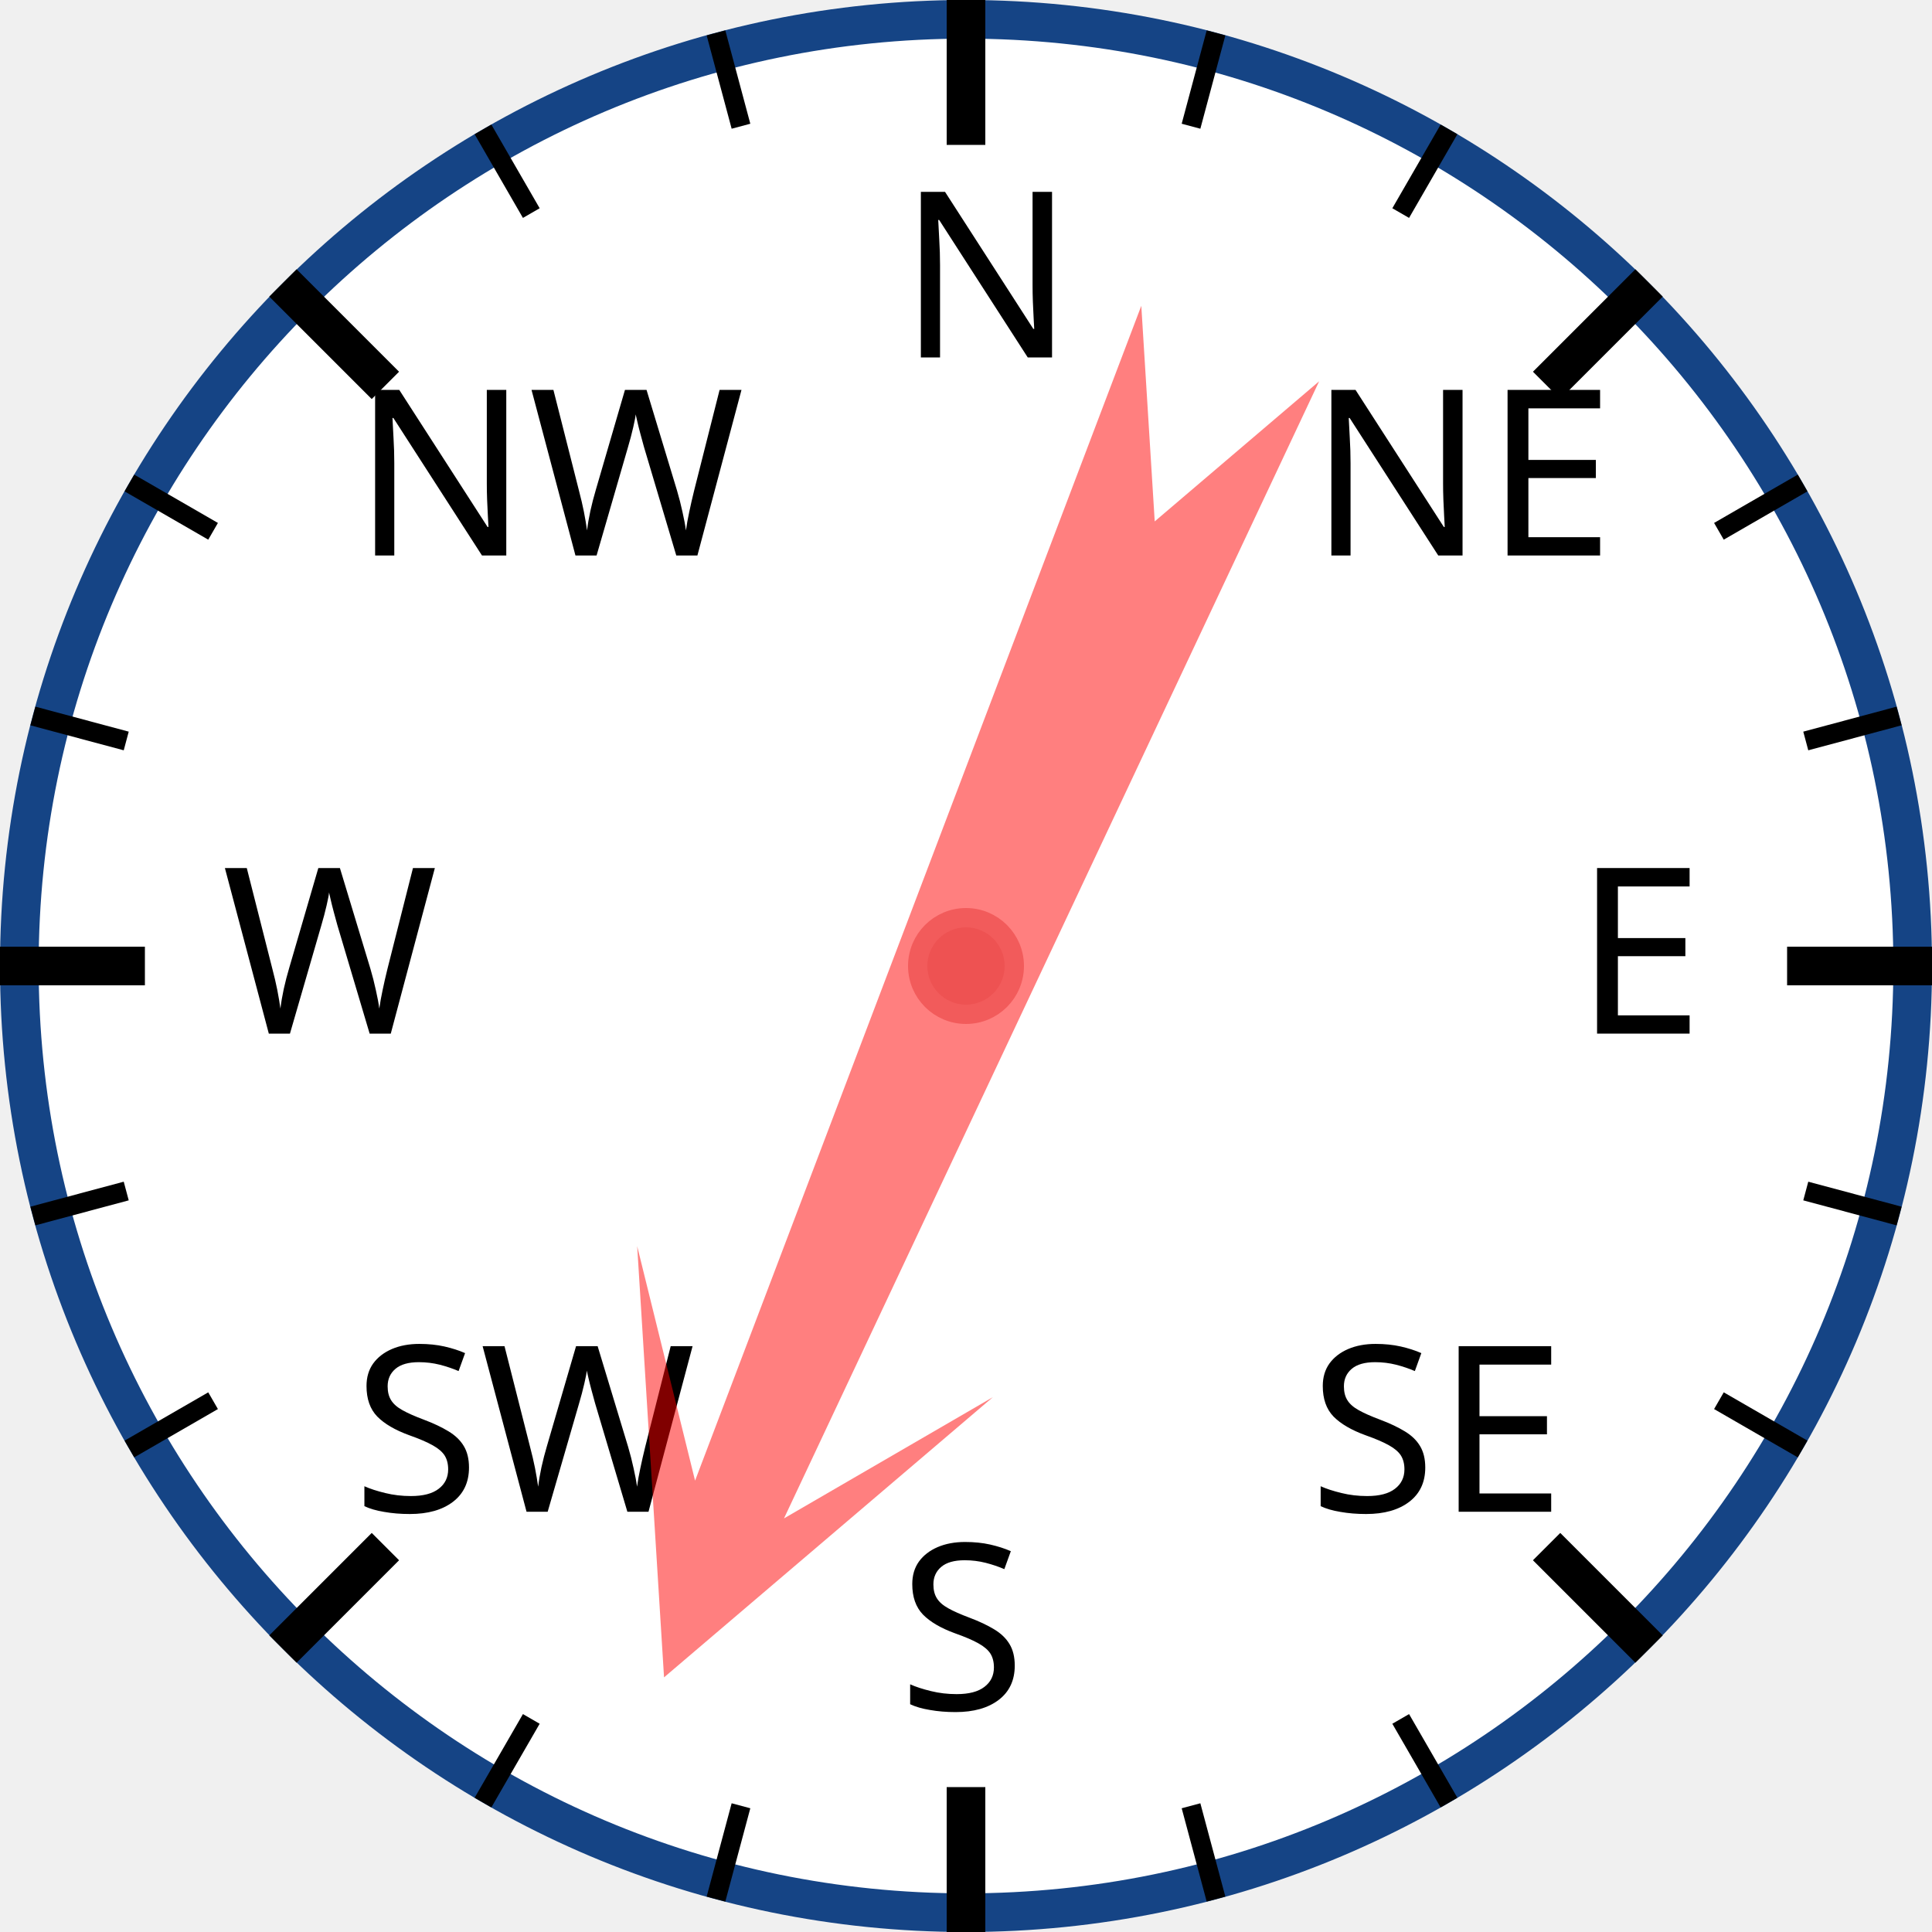
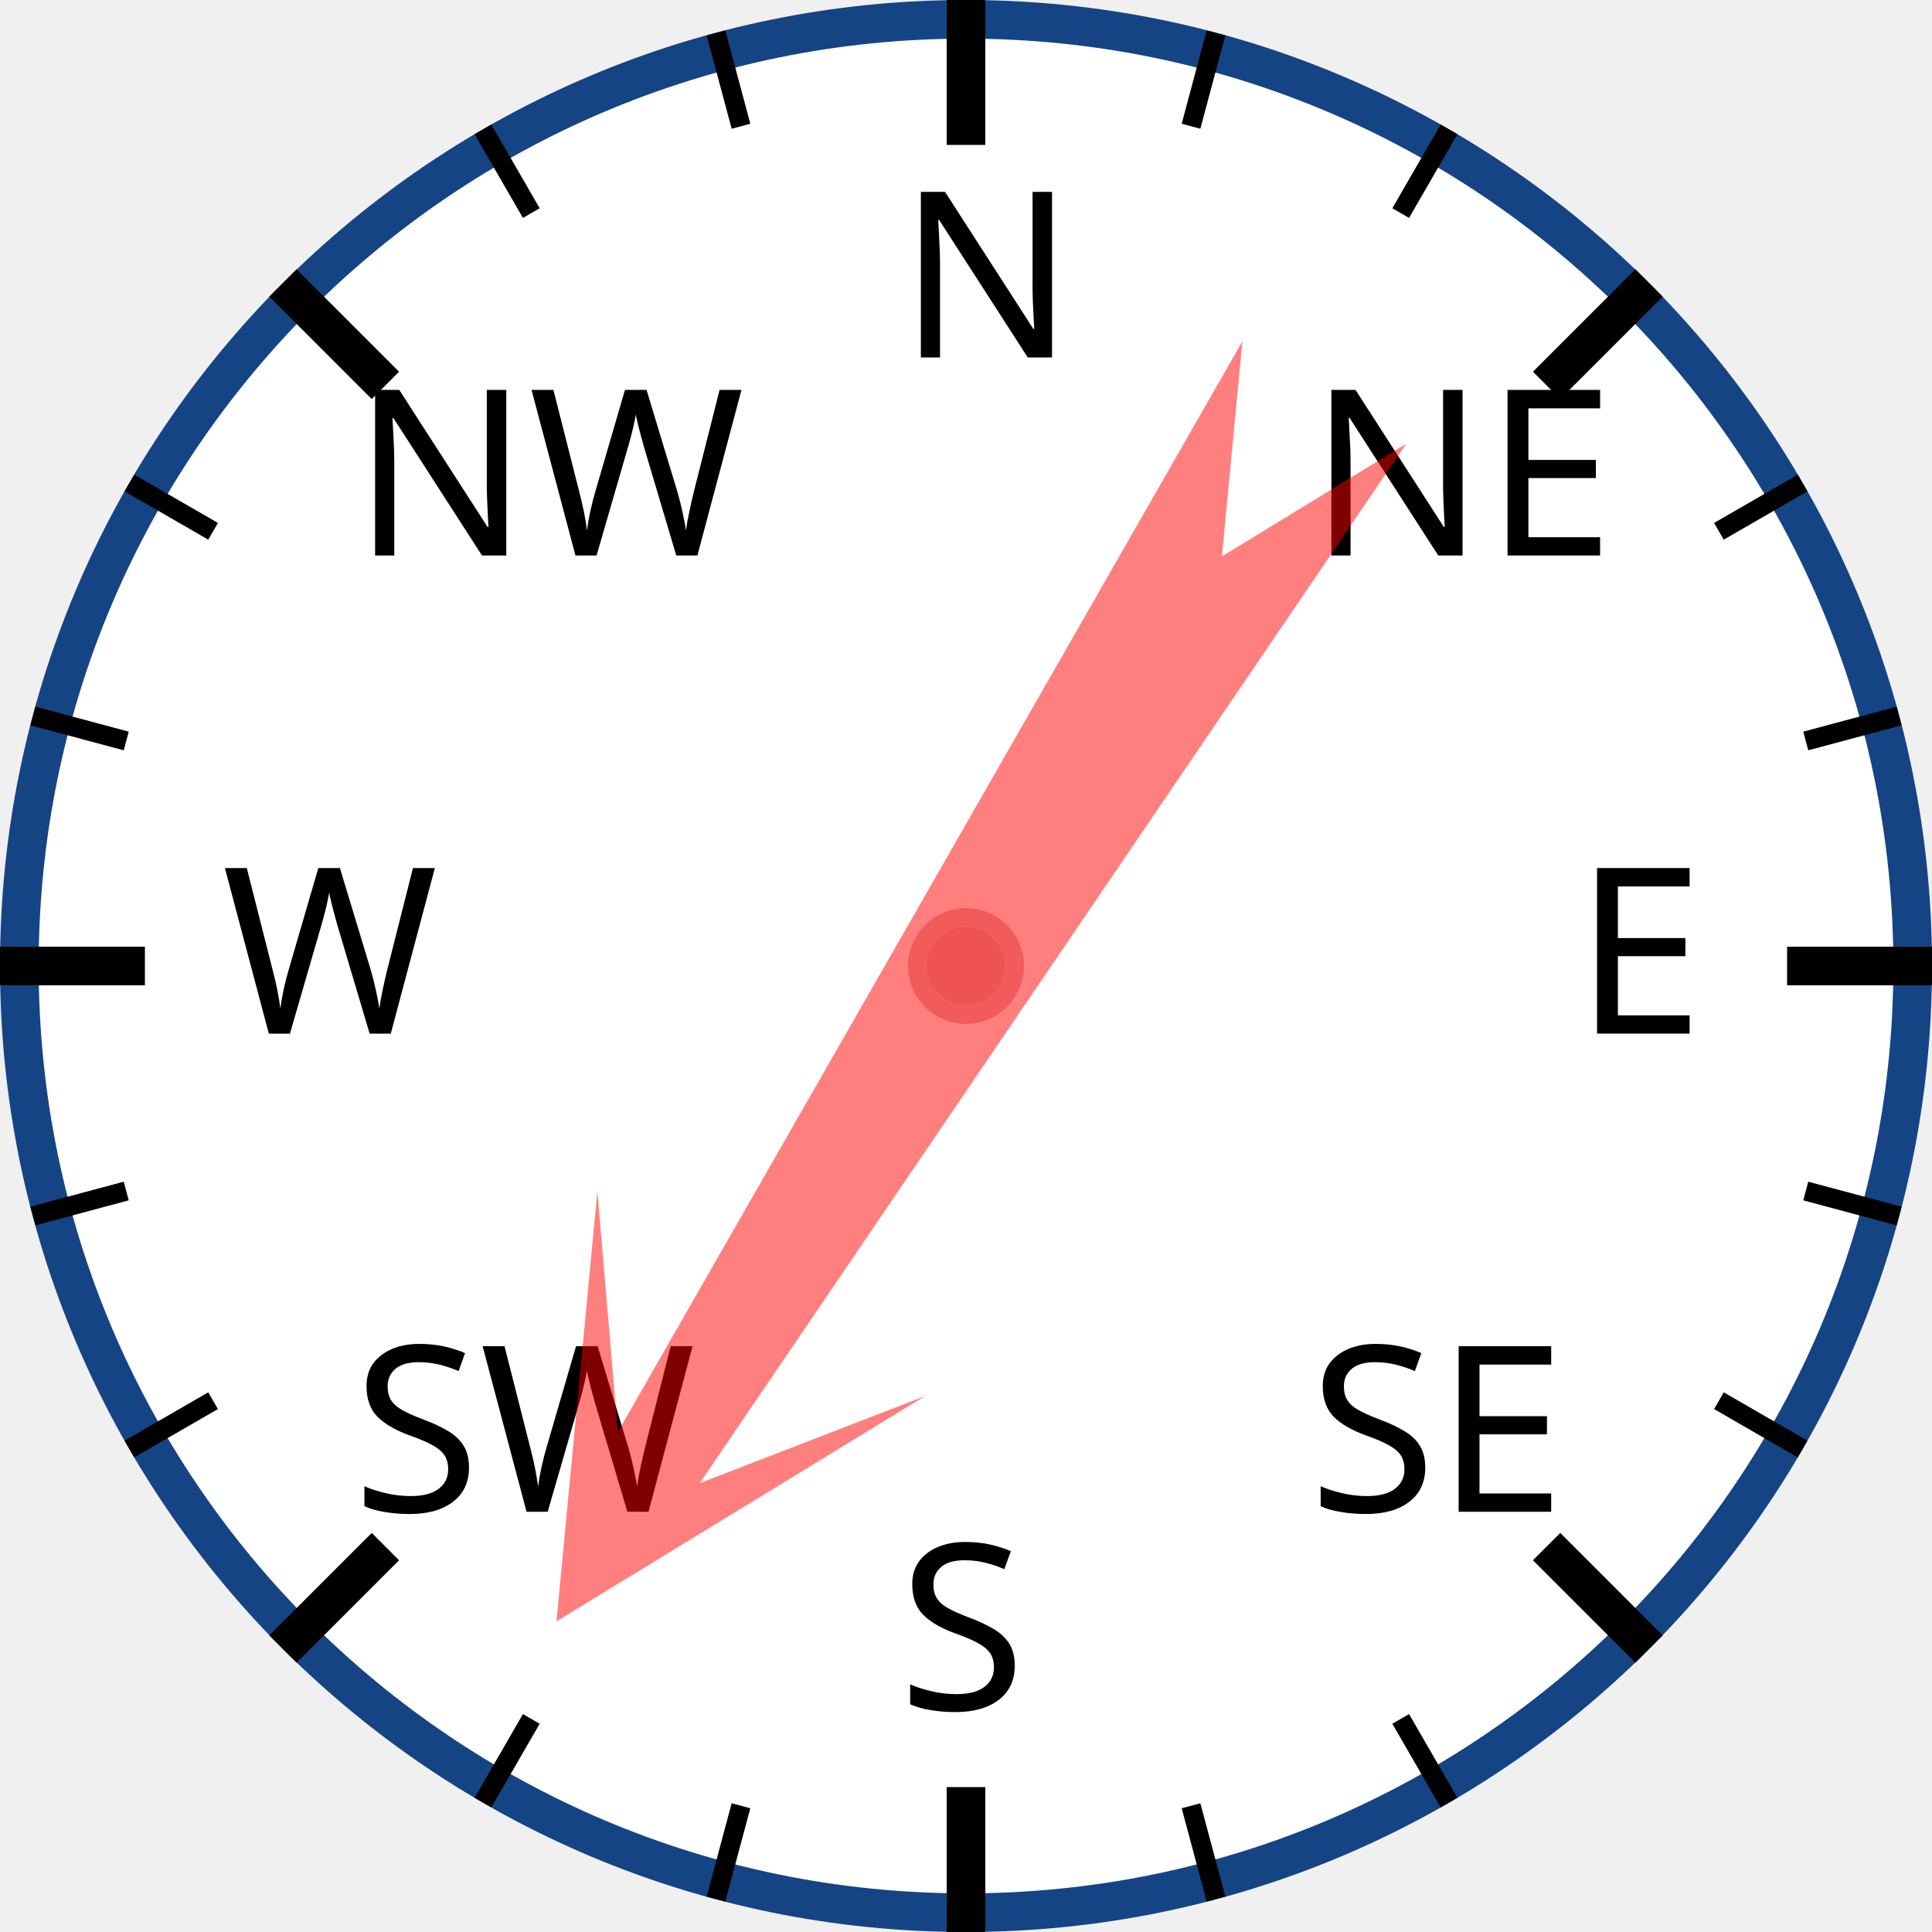
<svg xmlns="http://www.w3.org/2000/svg" width="120px" height="120px" viewBox="0 0 200 200">
  <circle cx="100" cy="100" r="98" style="fill: white; stroke: #154485; stroke-width: 4;" />
  <text x="93.0" y="37.0" style="font-family: sans-serif; font-size: 18pt;">N</text>
  <line x1="100.0" y1="0.0" x2="100.0" y2="15.0" style="stroke: black; stroke-width: 4;" />
  <line x1="74.118" y1="3.407" x2="76.706" y2="13.067" style="stroke: black; stroke-width: 2;" />
  <line x1="50" y1="13.397" x2="55" y2="22.058" style="stroke: black; stroke-width: 2;" />
  <text x="36.503" y="57.503" style="font-family: sans-serif; font-size: 18pt;">NW</text>
  <line x1="29.289" y1="29.289" x2="39.896" y2="39.896" style="stroke: black; stroke-width: 4;" />
  <line x1="13.397" y1="50" x2="22.058" y2="55" style="stroke: black; stroke-width: 2;" />
  <line x1="3.407" y1="74.118" x2="13.067" y2="76.706" style="stroke: black; stroke-width: 2;" />
  <text x="23.0" y="107.0" style="font-family: sans-serif; font-size: 18pt;">W</text>
  <line x1="0.0" y1="100.0" x2="15.0" y2="100.0" style="stroke: black; stroke-width: 4;" />
  <line x1="3.407" y1="125.882" x2="13.067" y2="123.294" style="stroke: black; stroke-width: 2;" />
  <line x1="13.397" y1="150" x2="22.058" y2="145" style="stroke: black; stroke-width: 2;" />
  <text x="36.503" y="156.497" style="font-family: sans-serif; font-size: 18pt;">SW</text>
  <line x1="29.289" y1="170.711" x2="39.896" y2="160.104" style="stroke: black; stroke-width: 4;" />
  <line x1="50" y1="186.603" x2="55" y2="177.942" style="stroke: black; stroke-width: 2;" />
  <line x1="74.118" y1="196.593" x2="76.706" y2="186.933" style="stroke: black; stroke-width: 2;" />
  <text x="93" y="177.0" style="font-family: sans-serif; font-size: 18pt;">S</text>
  <line x1="100" y1="200.0" x2="100" y2="185.0" style="stroke: black; stroke-width: 4;" />
  <line x1="125.882" y1="196.593" x2="123.294" y2="186.933" style="stroke: black; stroke-width: 2;" />
  <line x1="150.0" y1="186.603" x2="145.0" y2="177.942" style="stroke: black; stroke-width: 2;" />
  <text x="135.497" y="156.497" style="font-family: sans-serif; font-size: 18pt;">SE</text>
  <line x1="170.711" y1="170.711" x2="160.104" y2="160.104" style="stroke: black; stroke-width: 4;" />
  <line x1="186.603" y1="150" x2="177.942" y2="145" style="stroke: black; stroke-width: 2;" />
  <line x1="196.593" y1="125.882" x2="186.933" y2="123.294" style="stroke: black; stroke-width: 2;" />
  <text x="163.0" y="107" style="font-family: sans-serif; font-size: 18pt;">E</text>
  <line x1="200.0" y1="100" x2="185.0" y2="100" style="stroke: black; stroke-width: 4;" />
  <line x1="196.593" y1="74.118" x2="186.933" y2="76.706" style="stroke: black; stroke-width: 2;" />
  <line x1="186.603" y1="50" x2="177.942" y2="55" style="stroke: black; stroke-width: 2;" />
  <text x="135.497" y="57.503" style="font-family: sans-serif; font-size: 18pt;">NE</text>
  <line x1="170.711" y1="29.289" x2="160.104" y2="39.896" style="stroke: black; stroke-width: 4;" />
  <line x1="150" y1="13.397" x2="145" y2="22.058" style="stroke: black; stroke-width: 2;" />
  <line x1="125.882" y1="3.407" x2="123.294" y2="13.067" style="stroke: black; stroke-width: 2;" />
-   <polygon points="100 20 120 60 105 40 110 170 100 150 90 170 95 40 80 60" style="fill: red; fill-opacity: 0.5;" transform="rotate(203,100,100)" />
+   <polygon points="100 20 120 60 105 40 110 170 100 150 90 170 95 40 80 60" style="fill: red; fill-opacity: 0.5;" transform="rotate(212,100,100)" />
  <circle cx="100" cy="100" r="5" style="fill: #EE5252; stroke: #F25B5B; stroke-width: 2;" />
</svg>
